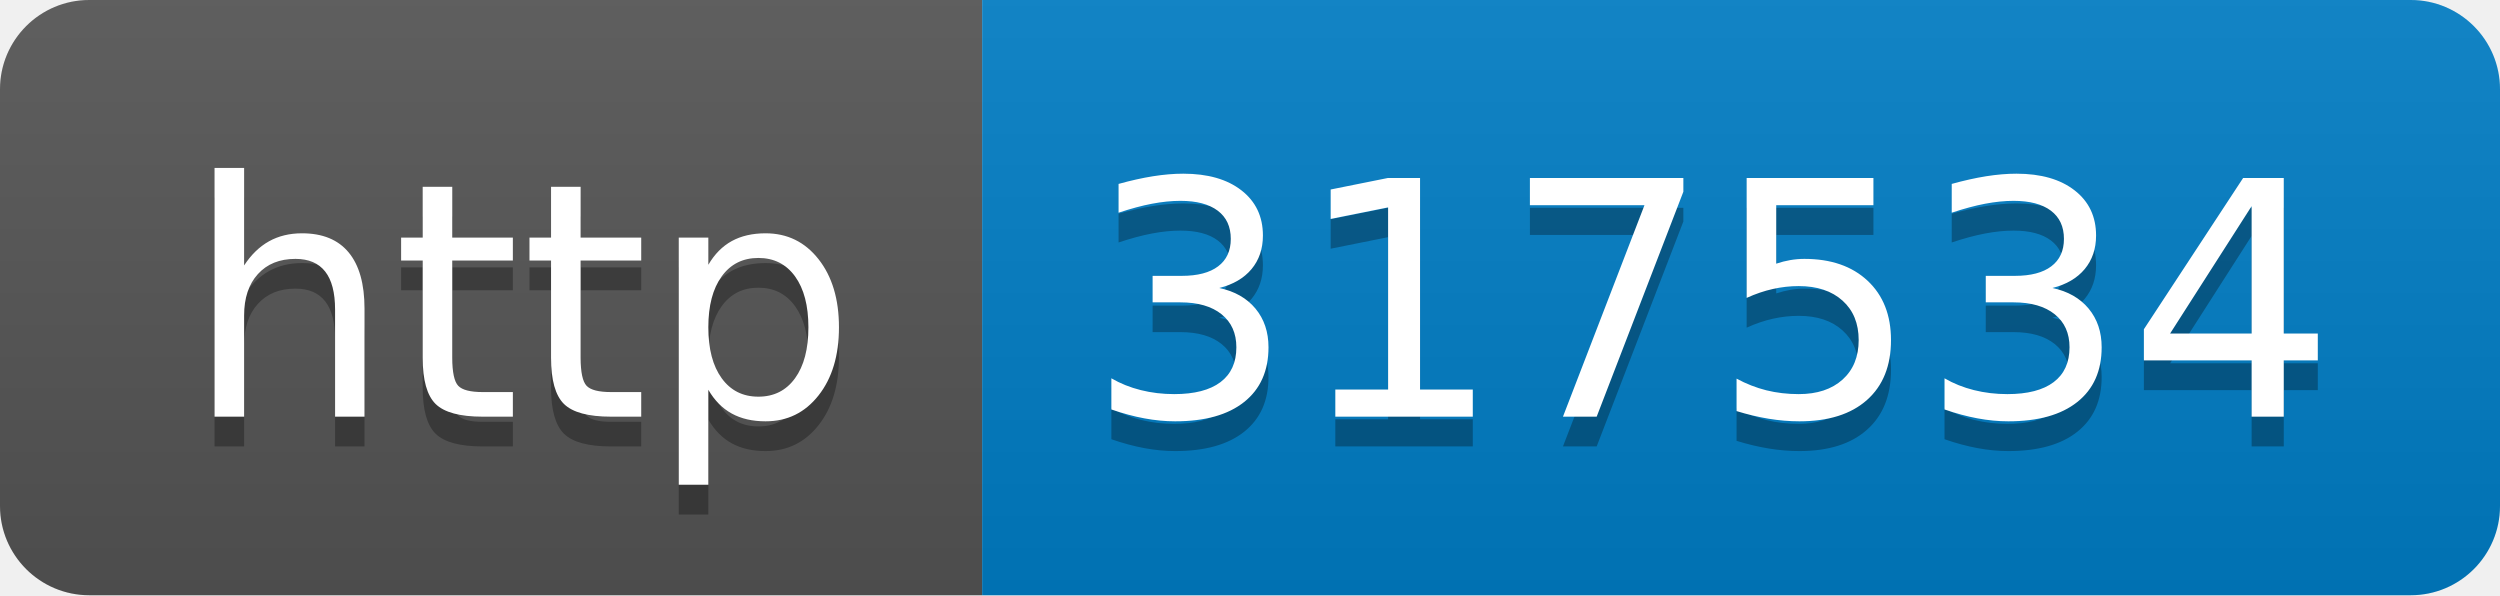
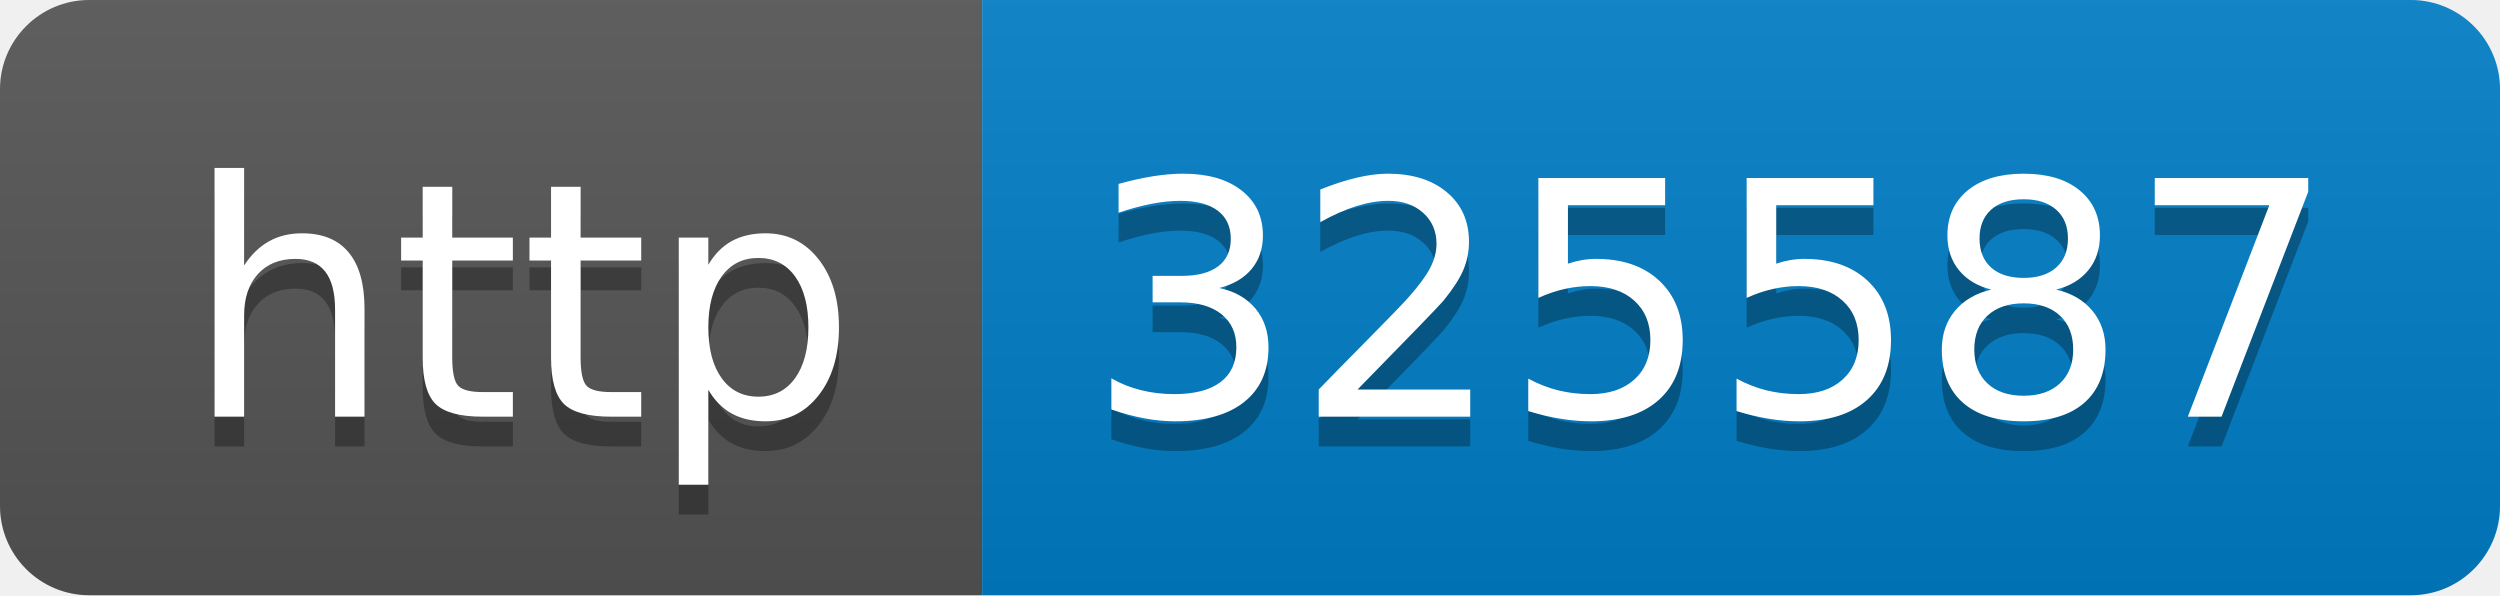
- <svg xmlns="http://www.w3.org/2000/svg" width="84" height="20" role="img" aria-label="http: 317534">
+ <svg xmlns="http://www.w3.org/2000/svg" width="84" height="20" role="img" aria-label="http: 325587">
  <linearGradient id="s" x2="0" y2="100%">
    <stop offset="0" stop-color="#bbb" stop-opacity=".1" />
    <stop offset="1" stop-opacity=".1" />
  </linearGradient>
  <clipPath id="r">
    <rect width="84" height="20" rx="3" fill="#fff" />
  </clipPath>
  <g clip-path="url(#r)">
    <rect width="33" height="20" fill="#555" />
    <rect x="33" width="51" height="20" fill="#007ec6" />
    <rect width="84" height="20" fill="url(#s)" />
  </g>
  <g fill="#fff" text-anchor="middle" font-family="Verdana,Geneva,DejaVu Sans,sans-serif" text-rendering="geometricPrecision" font-size="110">
    <text aria-hidden="true" x="175" y="150" fill="#010101" fill-opacity=".3" transform="scale(.1)" textLength="230">http</text>
    <text x="175" y="140" transform="scale(.1)" fill="#fff" textLength="230">http</text>
-     <text aria-hidden="true" x="575" y="150" fill="#010101" fill-opacity=".3" transform="scale(.1)" textLength="410">317534</text>
-     <text x="575" y="140" transform="scale(.1)" fill="#fff" textLength="410">317534</text>
+     <text aria-hidden="true" x="575" y="150" fill="#010101" fill-opacity=".3" transform="scale(.1)" textLength="410">325587</text>
+     <text x="575" y="140" transform="scale(.1)" fill="#fff" textLength="410">325587</text>
  </g>
</svg>
